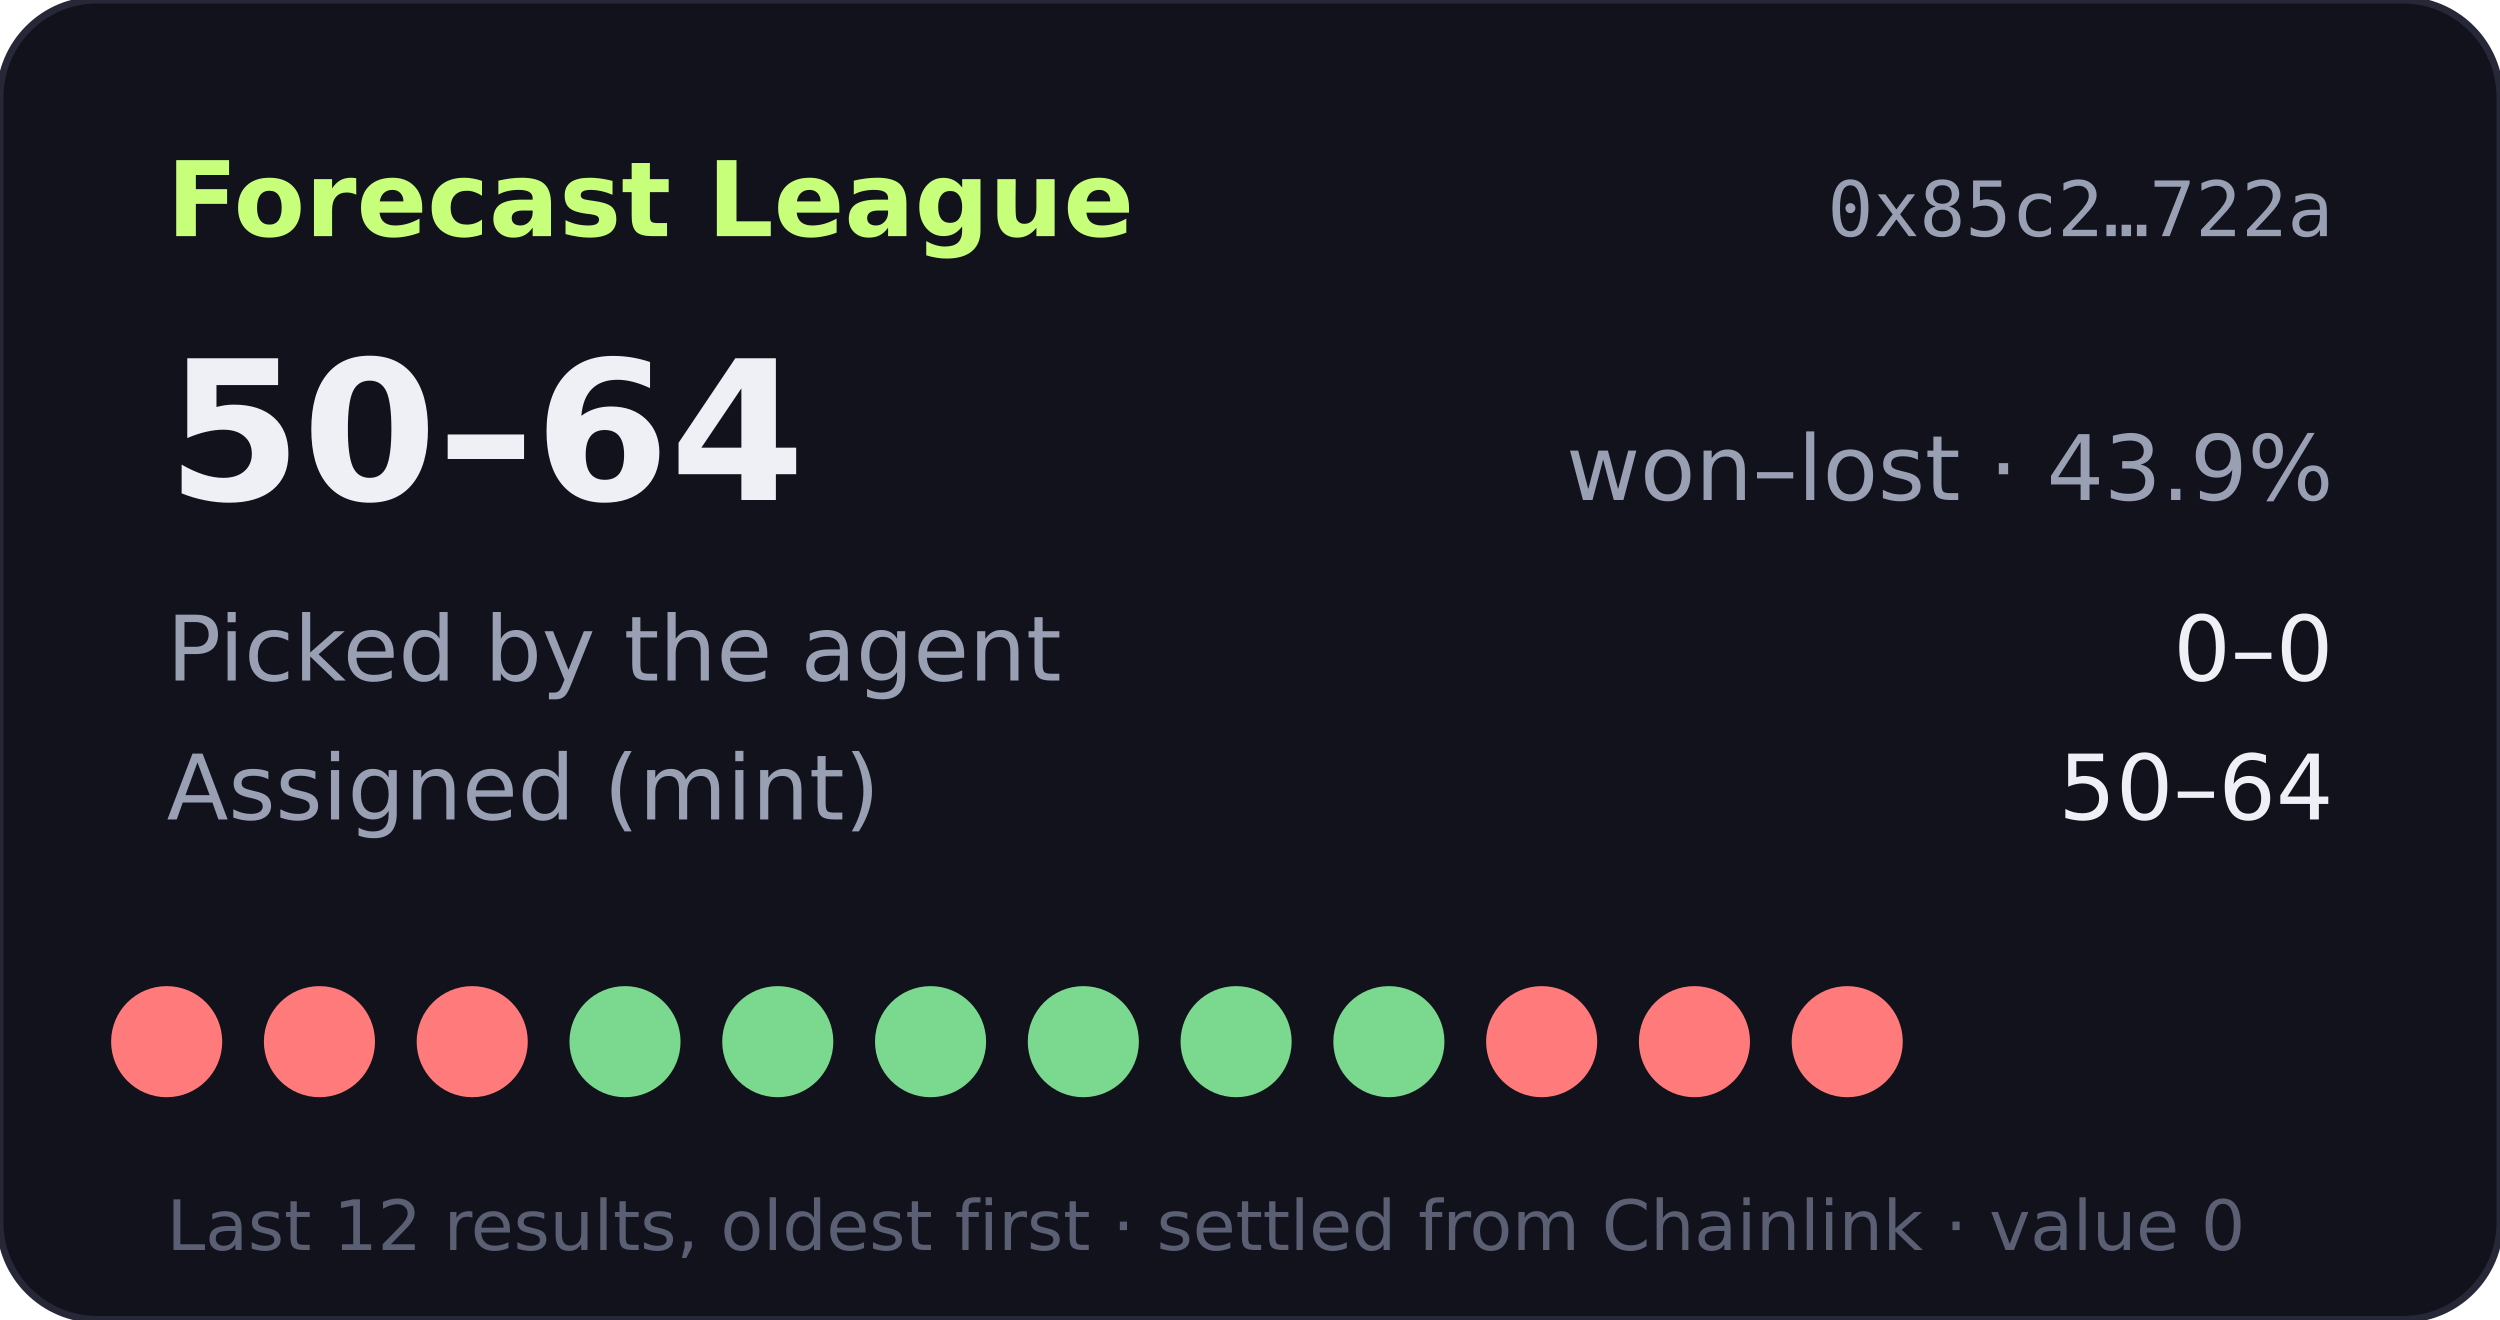
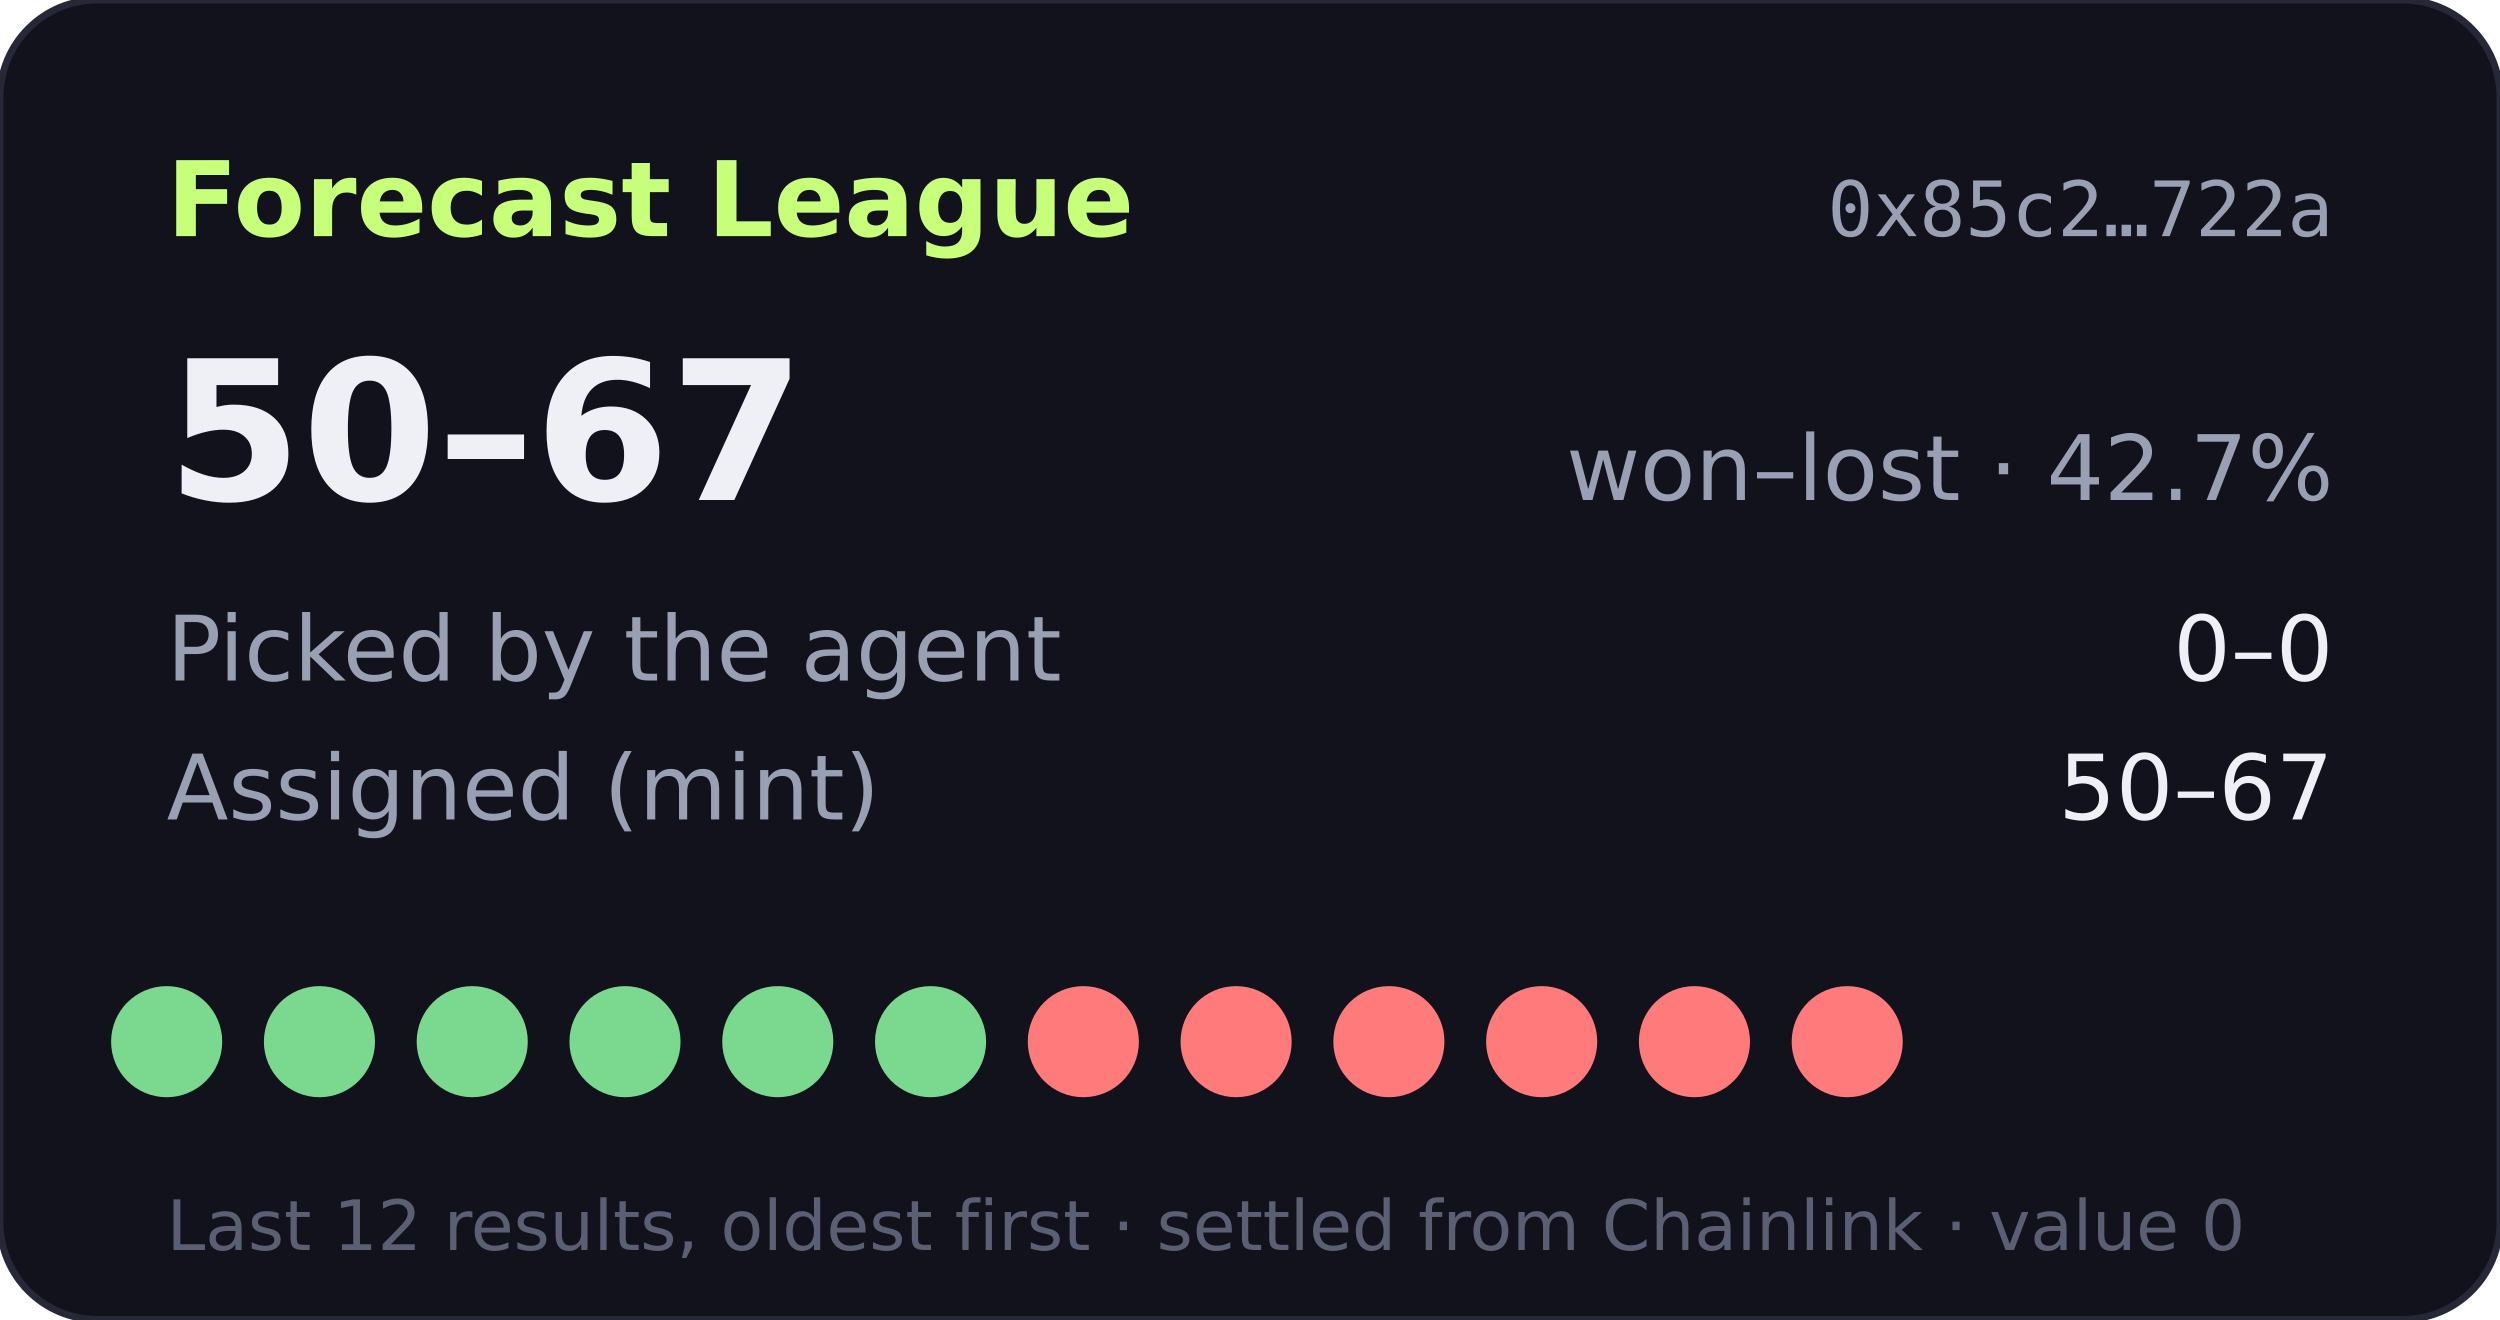
- <svg xmlns="http://www.w3.org/2000/svg" width="360" height="190" viewBox="0 0 360 190" role="img" aria-label="Forecast League record 50-64">
+ <svg xmlns="http://www.w3.org/2000/svg" width="360" height="190" viewBox="0 0 360 190" role="img" aria-label="Forecast League record 50-67">
  <rect width="360" height="190" rx="14" fill="#11121b" stroke="#262838" />
  <text x="24" y="34" fill="#c8ff7a" font-size="15" font-weight="700" font-family="Verdana,DejaVu Sans,sans-serif">Forecast League</text>
  <text x="336" y="34" fill="#9aa0b4" font-size="11" text-anchor="end" font-family="monospace">0x85c2…722a</text>
  <g font-family="Verdana,DejaVu Sans,sans-serif">
-     <text x="24" y="72" fill="#eef0f6" font-size="28" font-weight="700">50–64</text>
-     <text x="336" y="72" fill="#9aa0b4" font-size="13" text-anchor="end">won–lost · 43.9%</text>
+     <text x="24" y="72" fill="#eef0f6" font-size="28" font-weight="700">50–67</text>
+     <text x="336" y="72" fill="#9aa0b4" font-size="13" text-anchor="end">won–lost · 42.7%</text>
    <text x="24" y="98" fill="#9aa0b4" font-size="13">Picked by the agent</text>
    <text x="336" y="98" fill="#eef0f6" font-size="13" text-anchor="end">0–0</text>
    <text x="24" y="118" fill="#9aa0b4" font-size="13">Assigned (mint)</text>
-     <text x="336" y="118" fill="#eef0f6" font-size="13" text-anchor="end">50–64</text>
-     <circle cx="24" cy="150" r="8" fill="#ff7a7a" />
-     <circle cx="46" cy="150" r="8" fill="#ff7a7a" />
-     <circle cx="68" cy="150" r="8" fill="#ff7a7a" />
+     <text x="336" y="118" fill="#eef0f6" font-size="13" text-anchor="end">50–67</text>
+     <circle cx="24" cy="150" r="8" fill="#7bd88f" />
+     <circle cx="46" cy="150" r="8" fill="#7bd88f" />
+     <circle cx="68" cy="150" r="8" fill="#7bd88f" />
    <circle cx="90" cy="150" r="8" fill="#7bd88f" />
    <circle cx="112" cy="150" r="8" fill="#7bd88f" />
    <circle cx="134" cy="150" r="8" fill="#7bd88f" />
-     <circle cx="156" cy="150" r="8" fill="#7bd88f" />
-     <circle cx="178" cy="150" r="8" fill="#7bd88f" />
-     <circle cx="200" cy="150" r="8" fill="#7bd88f" />
+     <circle cx="156" cy="150" r="8" fill="#ff7a7a" />
+     <circle cx="178" cy="150" r="8" fill="#ff7a7a" />
+     <circle cx="200" cy="150" r="8" fill="#ff7a7a" />
    <circle cx="222" cy="150" r="8" fill="#ff7a7a" />
    <circle cx="244" cy="150" r="8" fill="#ff7a7a" />
    <circle cx="266" cy="150" r="8" fill="#ff7a7a" />
    <text x="24" y="180" fill="#5a5f73" font-size="10">Last 12 results, oldest first · settled from Chainlink · value 0</text>
  </g>
</svg>
